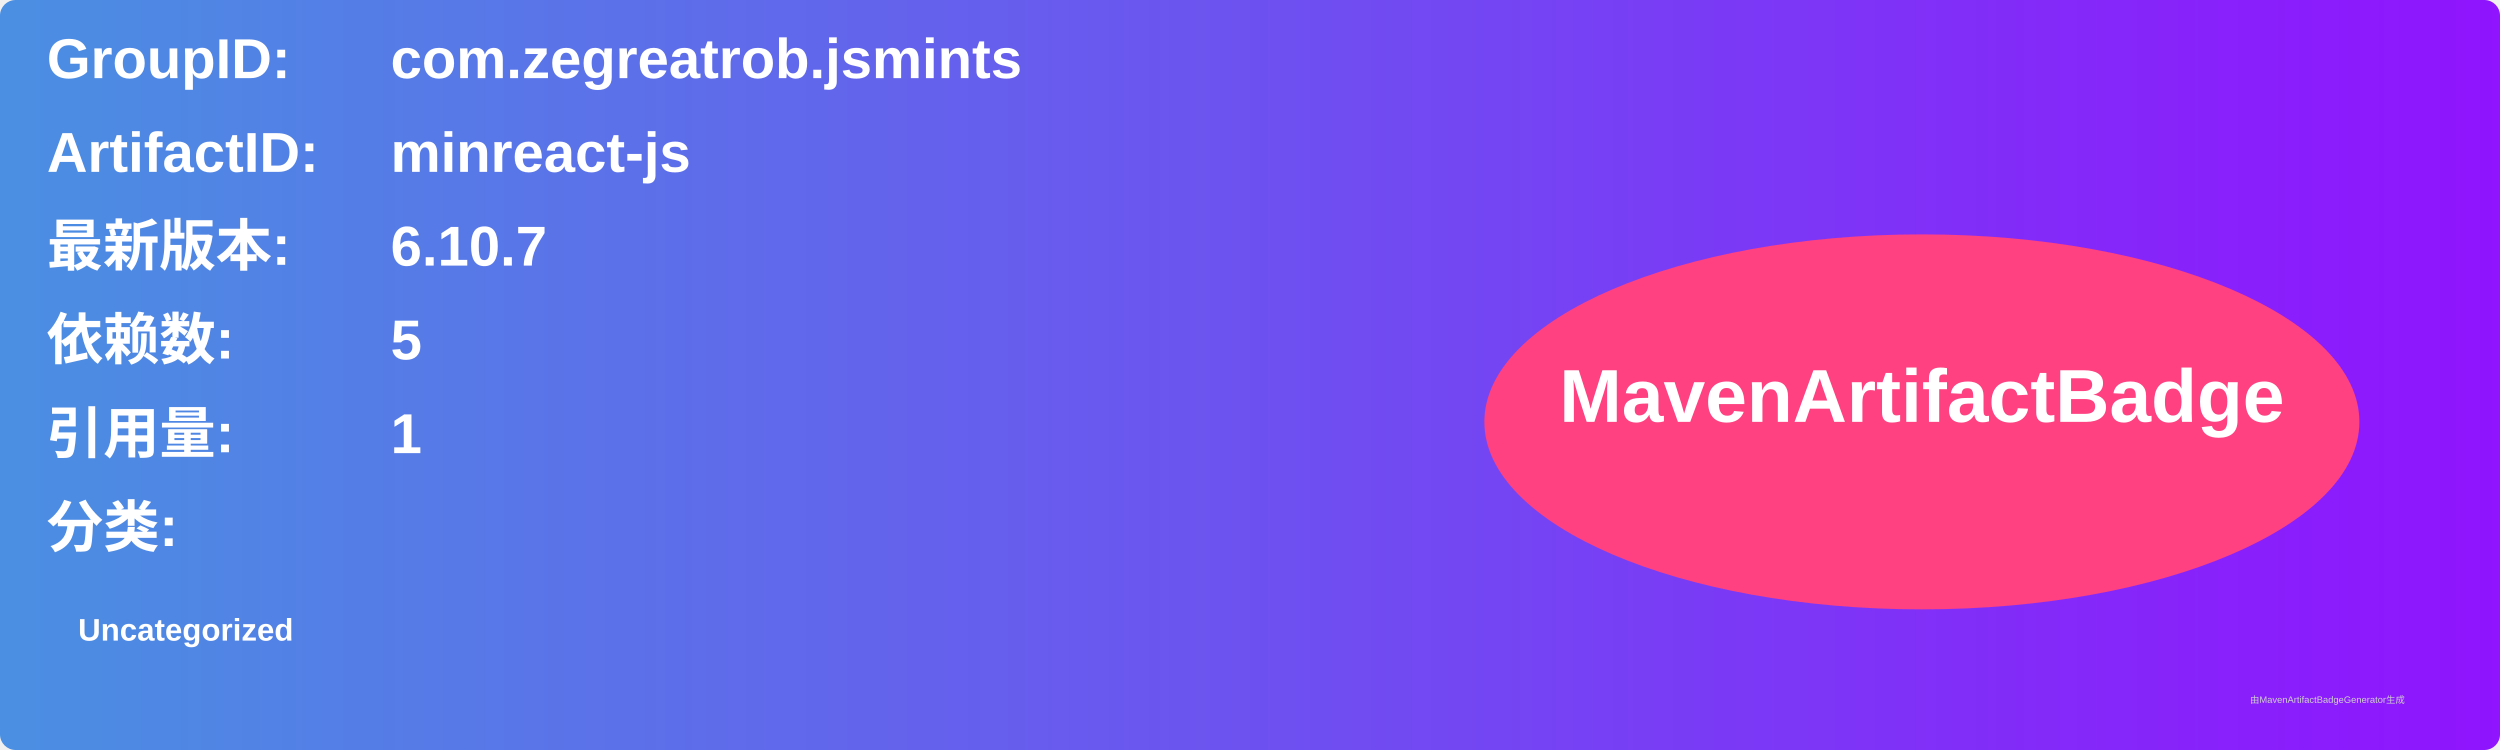
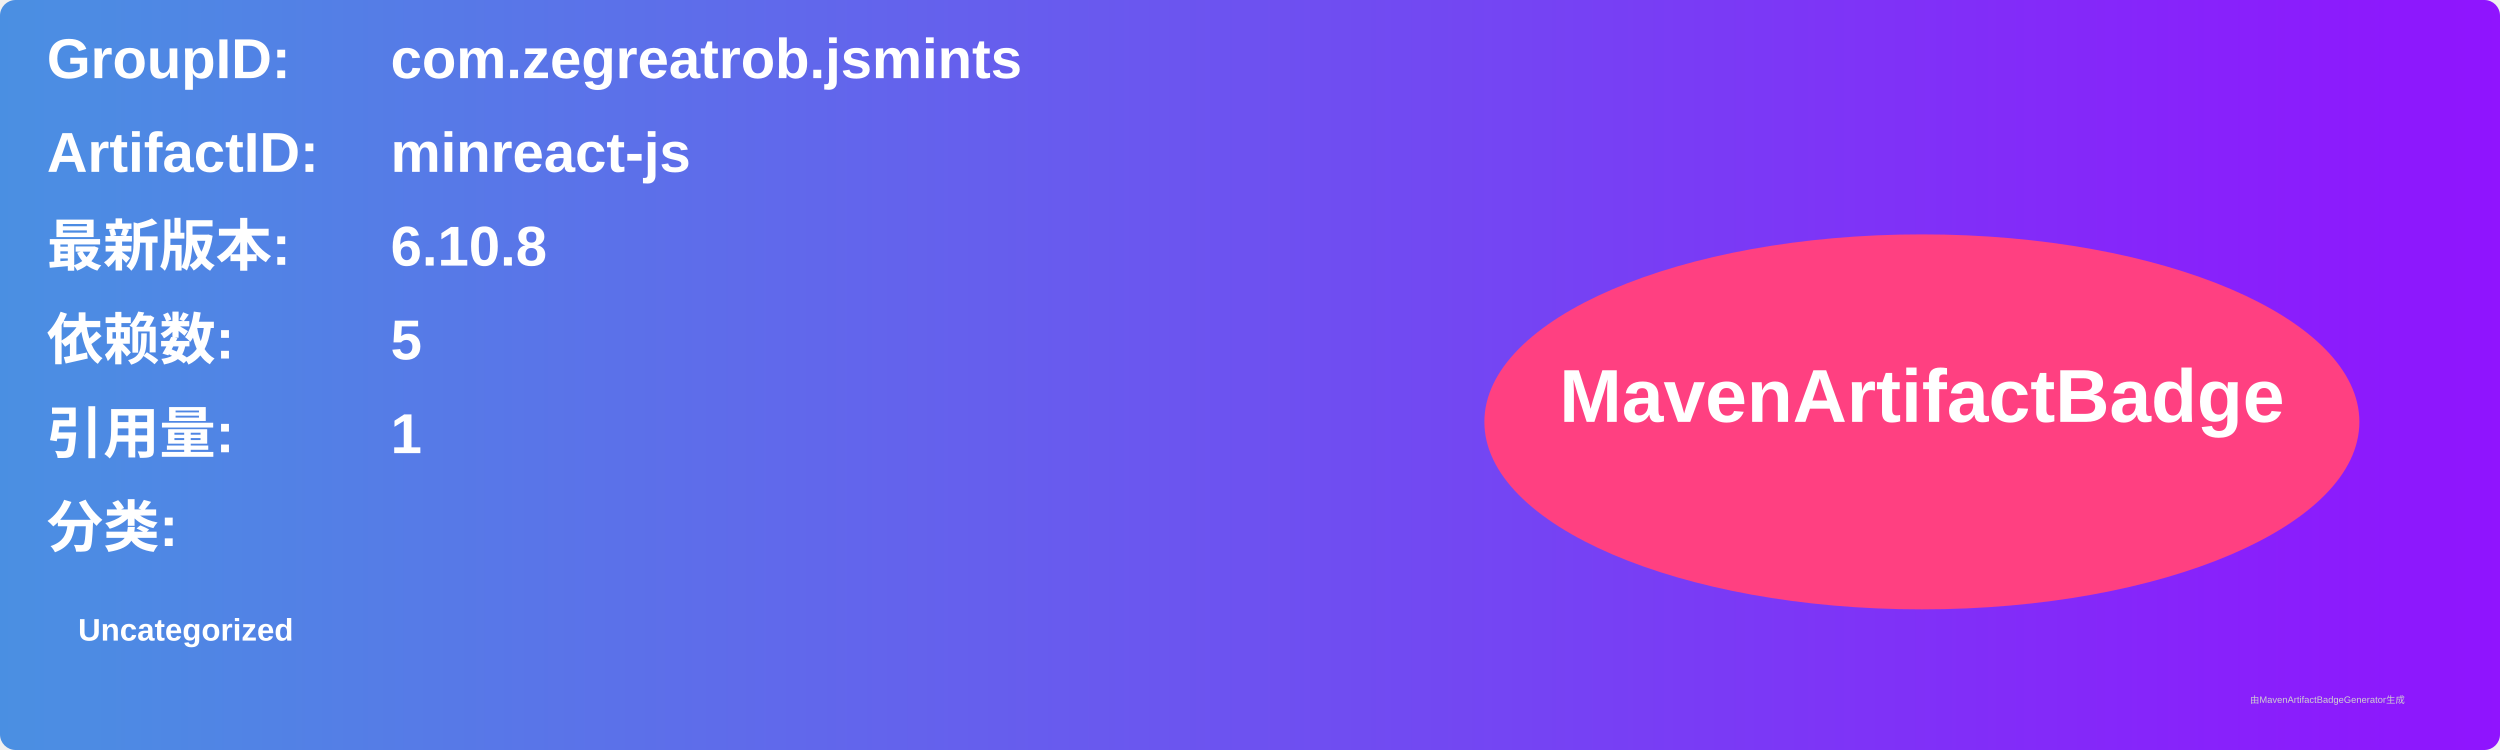
<svg xmlns="http://www.w3.org/2000/svg" width="800" height="240" viewBox="0 0 800 240">
  <linearGradient id="grad" x1="0%" y1="0%" x2="100%" y2="0%">
    <stop offset="0%" stop-color="#4a90e2" />
    <stop offset="100%" stop-color="#9013fe" />
  </linearGradient>
  <rect width="100%" height="100%" rx="5" ry="5" fill="url(#grad)" />
  <g transform="translate(15, 15)">
    <text x="0" y="10" font-family="Arial" font-size="18" fill="white" font-weight="bold" width="260">GroupID:</text>
    <text x="110" y="10" font-family="Arial" font-size="18" fill="white" font-weight="bold" width="460">com.zegreatrob.jsmints</text>
    <text x="0" y="40" font-family="Arial" font-size="18" fill="white" font-weight="bold" width="260">ArtifactID:</text>
    <text x="110" y="40" font-family="Arial" font-size="18" fill="white" font-weight="bold" width="460">minreact-js</text>
    <text x="0" y="70" font-family="Arial" font-size="18" fill="white" font-weight="bold">最新版本:</text>
    <text x="110" y="70" font-family="Arial" font-size="18" fill="white" font-weight="bold">
-       <tspan font-weight="bold">6.10.7</tspan>
+       <tspan font-weight="bold">6.10.8</tspan>
    </text>
    <text x="0" y="100" font-family="Arial" font-size="18" fill="white" font-weight="bold">依赖数: </text>
    <text x="110" y="100" font-family="Arial" font-size="18" fill="white">
      <tspan font-weight="bold">5</tspan>
    </text>
    <text x="0" y="130" font-family="Arial" font-size="18" fill="white" font-weight="bold">引用量: </text>
    <text x="110" y="130" font-family="Arial" font-size="18" fill="white">
      <tspan font-weight="bold">1</tspan>
    </text>
    <text x="0" y="160" font-family="Arial" font-size="18" fill="white" font-weight="bold">分类:</text>
    <text x="10" y="190" font-family="Arial" font-size="10" fill="white">
      <tspan font-weight="bold">Uncategorized</tspan>
    </text>
    <ellipse cx="600" cy="120" rx="140" ry="60" fill="#ff4081" />
    <text x="600" y="120" text-anchor="middle" font-family="Arial" font-size="24" fill="white" font-weight="bold">MavenArtifactBadge</text>
  </g>
  <text x="720" y="225" font-family="Arial" font-size="3" fill="#d0d0d0">由MavenArtifactBadgeGenerator生成</text>
</svg>
